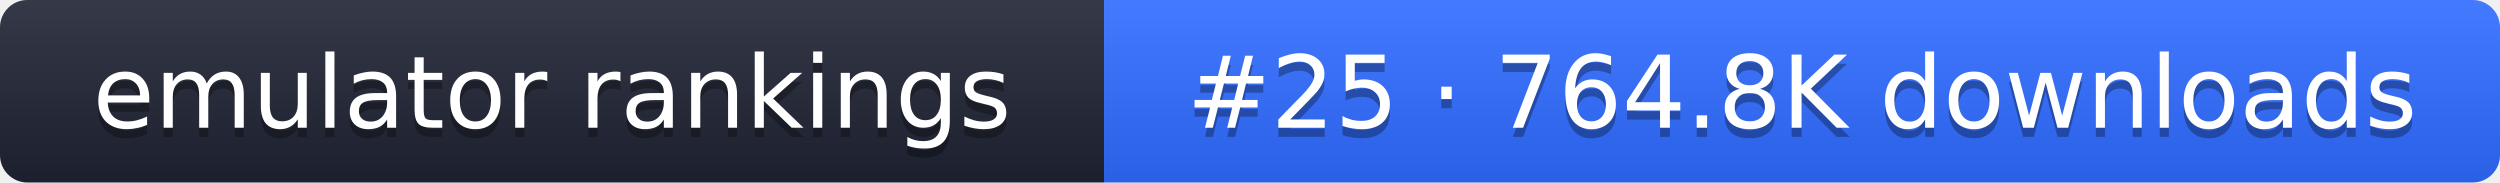
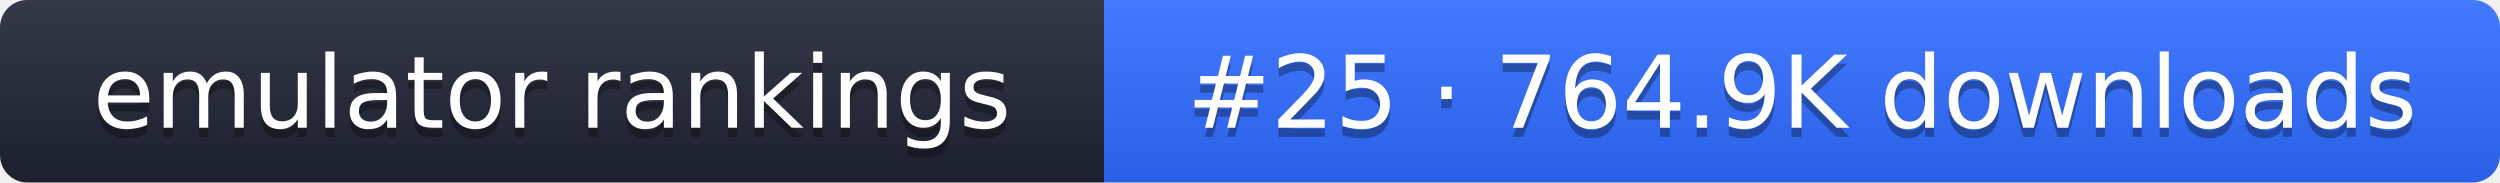
- <svg xmlns="http://www.w3.org/2000/svg" width="274" height="20" role="img" aria-label="emulator rankings: #25 · 764.8K downloads">
+ <svg xmlns="http://www.w3.org/2000/svg" width="274" height="20" role="img" aria-label="emulator rankings: #25 · 764.9K downloads">
  <linearGradient id="g" x2="0" y2="100%">
    <stop offset="0" stop-color="#fff" stop-opacity=".1" />
    <stop offset="1" stop-opacity=".1" />
  </linearGradient>
  <clipPath id="r">
    <rect width="274" height="20" rx="3" fill="#fff" />
  </clipPath>
  <g clip-path="url(#r)">
    <rect width="121" height="20" fill="#1f2433" />
    <rect x="121" width="153" height="20" fill="#2f6bff" />
    <rect width="274" height="20" fill="url(#g)" />
  </g>
  <g fill="#fff" text-anchor="middle" font-family="Verdana,DejaVu Sans,sans-serif" font-size="11">
    <text x="60.5" y="15" fill="#010101" fill-opacity=".3">emulator rankings</text>
    <text x="60.5" y="14">emulator rankings</text>
-     <text x="197.5" y="15" fill="#010101" fill-opacity=".3">#25 · 764.8K downloads</text>
-     <text x="197.5" y="14">#25 · 764.8K downloads</text>
+     <text x="197.5" y="15" fill="#010101" fill-opacity=".3">#25 · 764.9K downloads</text>
+     <text x="197.5" y="14">#25 · 764.9K downloads</text>
  </g>
</svg>
